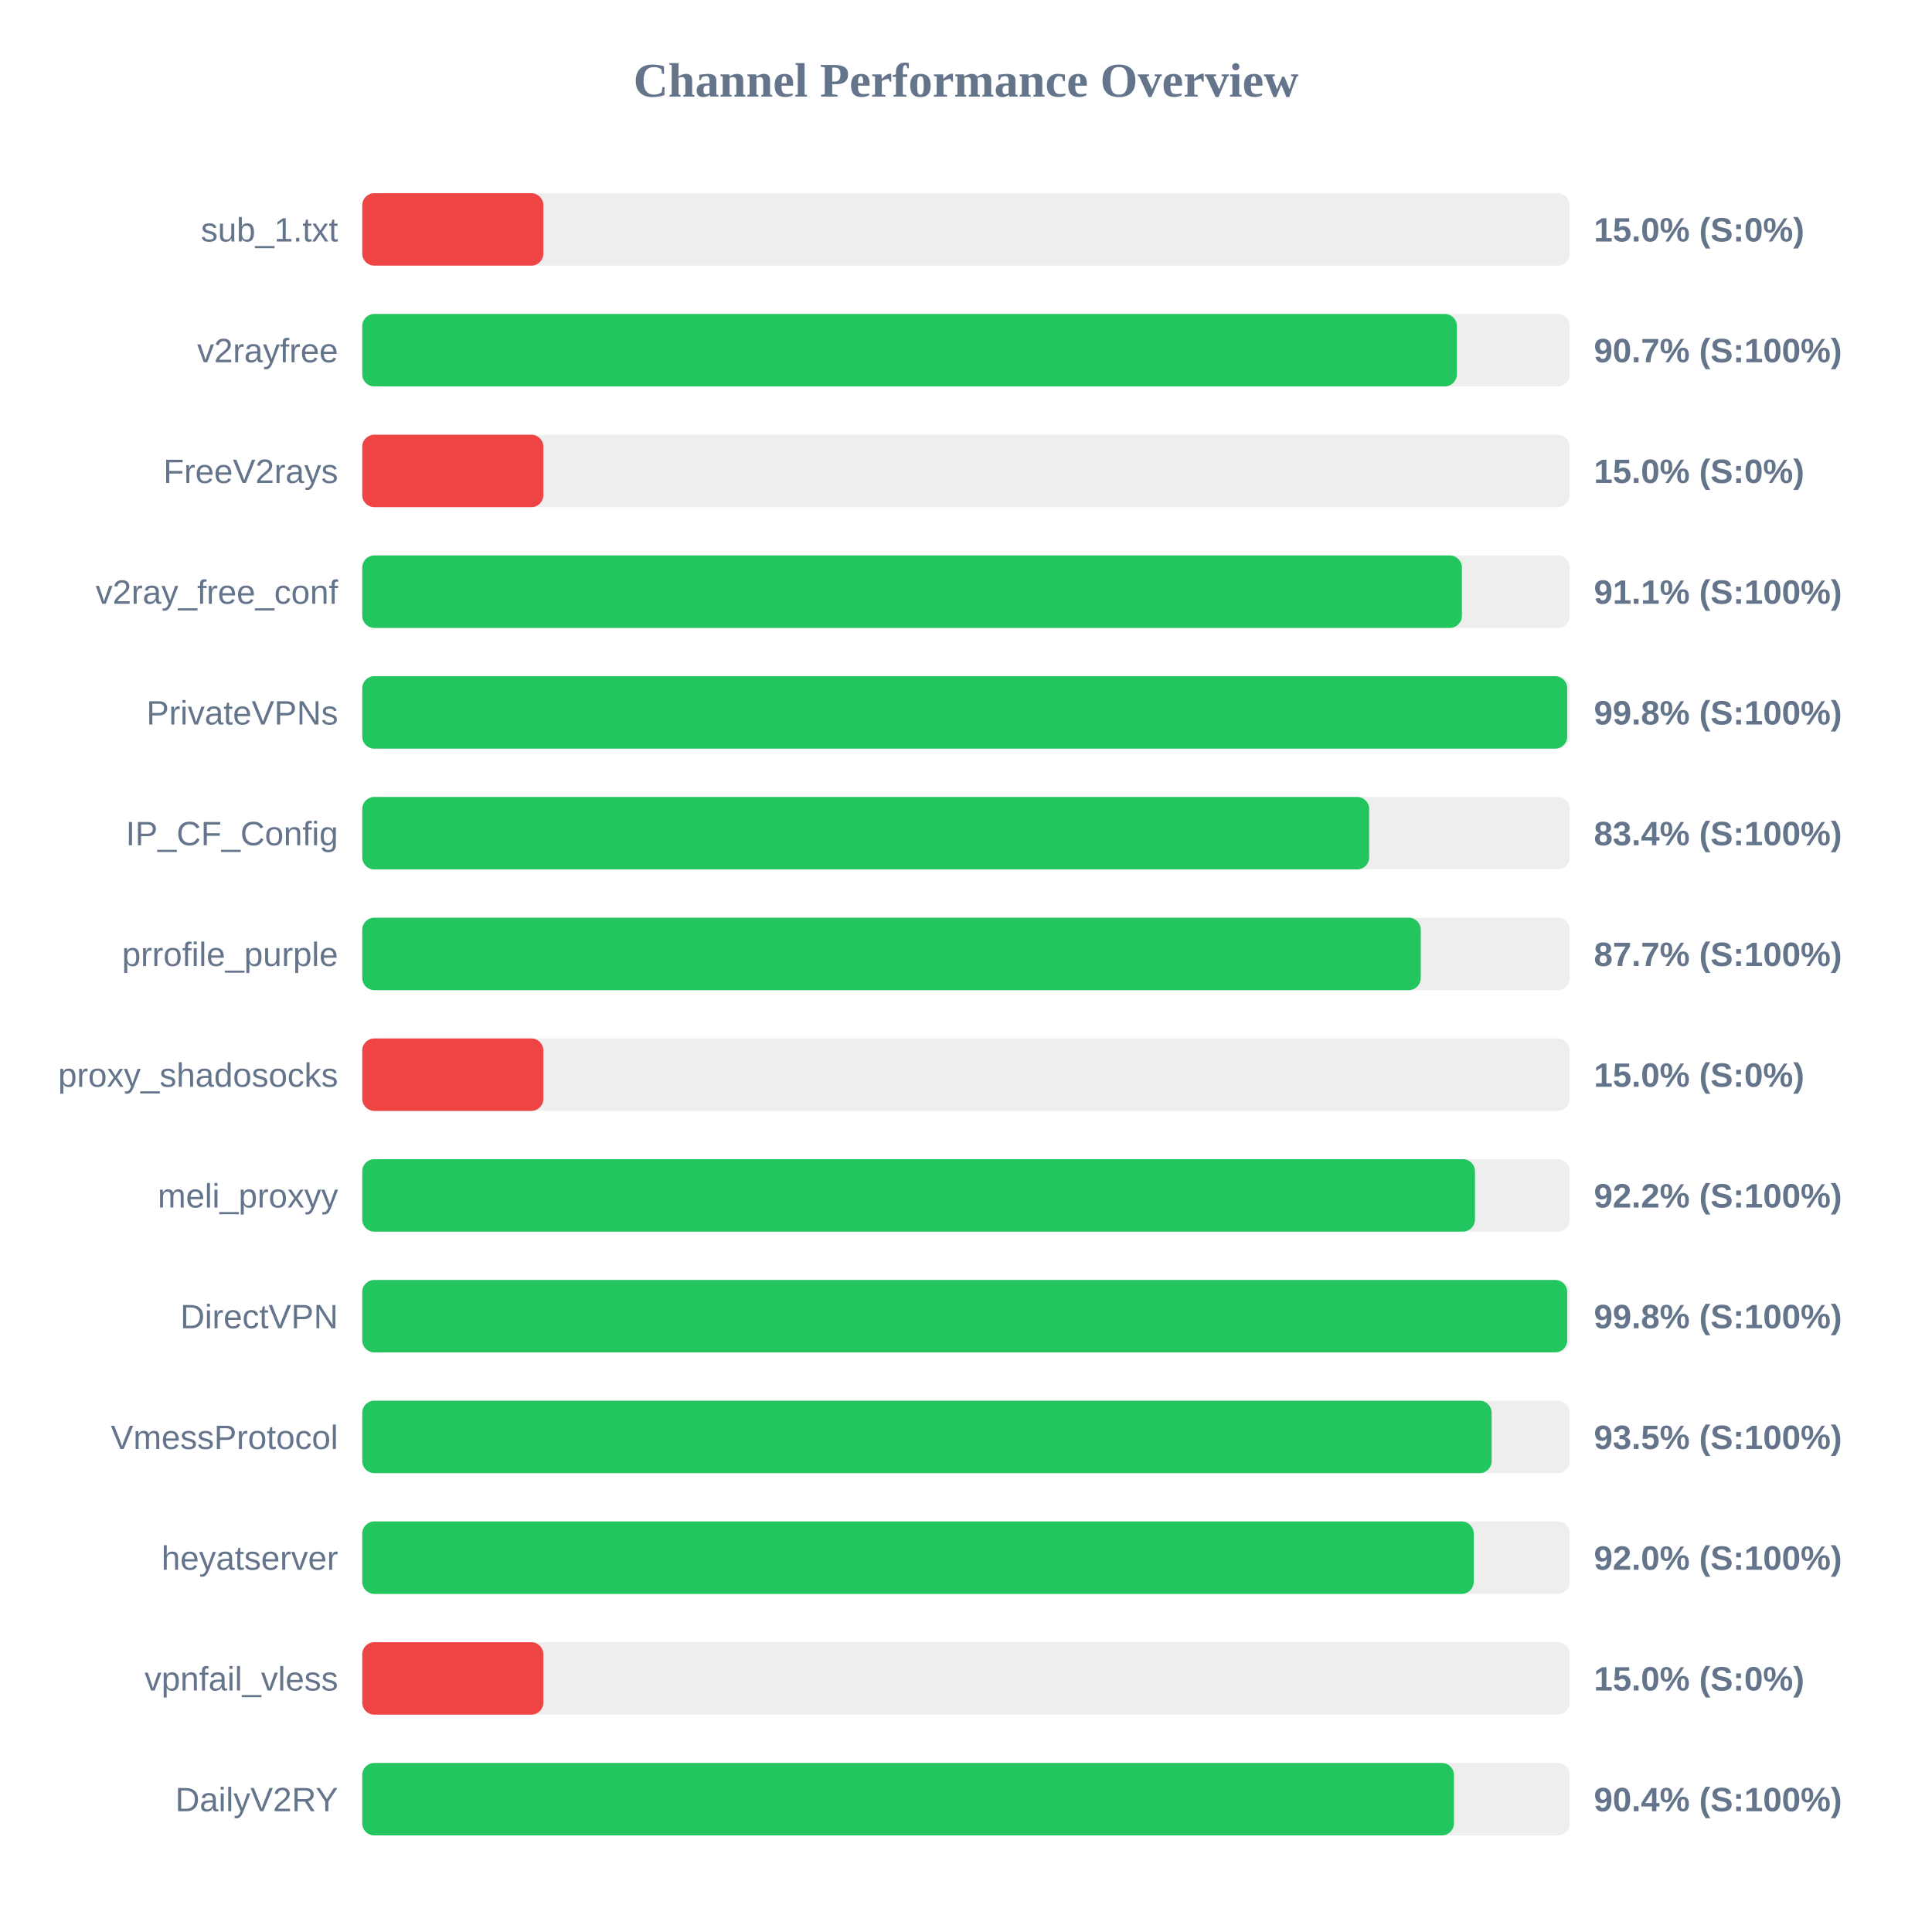
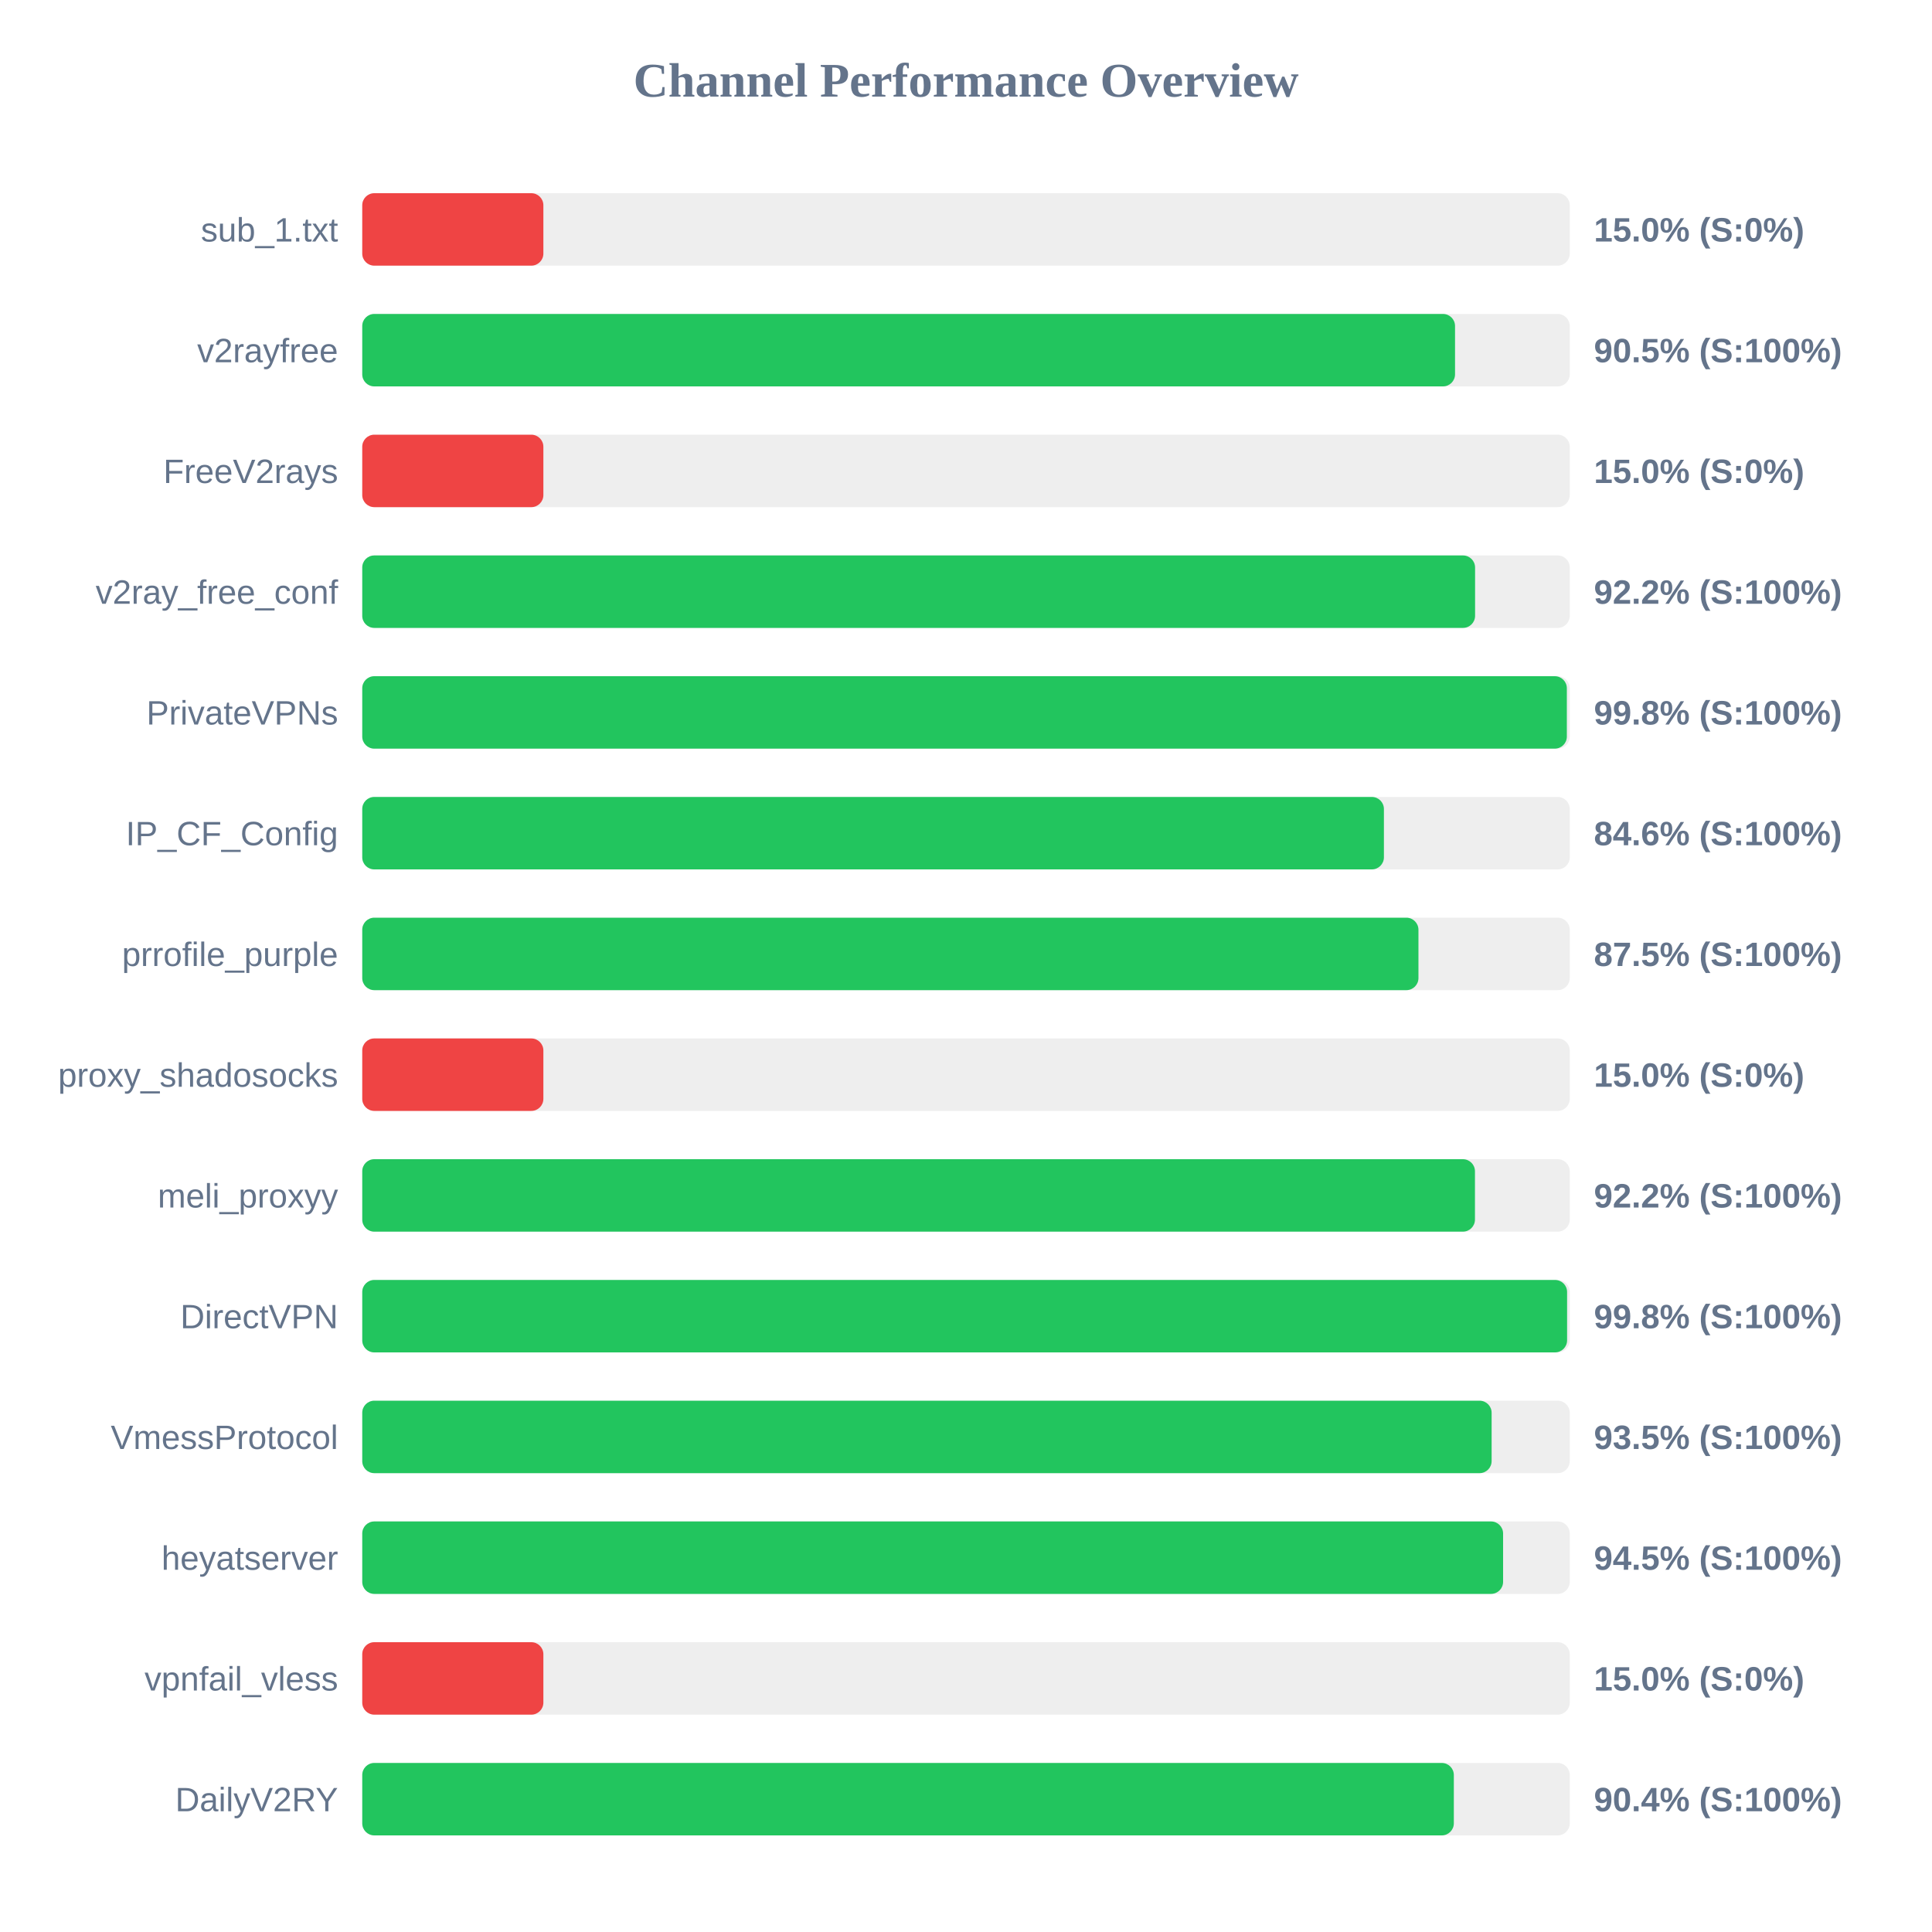
<svg xmlns="http://www.w3.org/2000/svg" width="800" height="800" version="1.1">
  <style>
        .row { font: 14px Arial; fill: #64748b; }
        .score { font: bold 14px Arial; fill: #64748b; }
    </style>
  <text x="400" y="40" text-anchor="middle" font-size="20px" font-weight="bold" fill="#64748b">Channel Performance Overview</text>
  <rect x="150" y="80" width="500" height="30" fill="#eee" rx="5" />
  <rect x="150" y="80" width="75.0" height="30" fill="#ef4444" rx="5" />
  <text x="140" y="100" text-anchor="end" class="row">sub_1.txt</text>
  <text x="660" y="100" text-anchor="start" class="score">15.0% (S:0%)</text>
  <rect x="150" y="130" width="500" height="30" fill="#eee" rx="5" />
-   <rect x="150" y="130" width="453.25" height="30" fill="#22c55e" rx="5" />
+   <rect x="150" y="130" width="452.5" height="30" fill="#22c55e" rx="5" />
  <text x="140" y="150" text-anchor="end" class="row">v2rayfree</text>
-   <text x="660" y="150" text-anchor="start" class="score">90.7% (S:100%)</text>
+   <text x="660" y="150" text-anchor="start" class="score">90.5% (S:100%)</text>
  <rect x="150" y="180" width="500" height="30" fill="#eee" rx="5" />
  <rect x="150" y="180" width="75.0" height="30" fill="#ef4444" rx="5" />
  <text x="140" y="200" text-anchor="end" class="row">FreeV2rays</text>
  <text x="660" y="200" text-anchor="start" class="score">15.0% (S:0%)</text>
  <rect x="150" y="230" width="500" height="30" fill="#eee" rx="5" />
-   <rect x="150" y="230" width="455.35" height="30" fill="#22c55e" rx="5" />
+   <rect x="150" y="230" width="460.8" height="30" fill="#22c55e" rx="5" />
  <text x="140" y="250" text-anchor="end" class="row">v2ray_free_conf</text>
-   <text x="660" y="250" text-anchor="start" class="score">91.1% (S:100%)</text>
+   <text x="660" y="250" text-anchor="start" class="score">92.2% (S:100%)</text>
  <rect x="150" y="280" width="500" height="30" fill="#eee" rx="5" />
-   <rect x="150" y="280" width="498.95" height="30" fill="#22c55e" rx="5" />
+   <rect x="150" y="280" width="498.8" height="30" fill="#22c55e" rx="5" />
  <text x="140" y="300" text-anchor="end" class="row">PrivateVPNs</text>
  <text x="660" y="300" text-anchor="start" class="score">99.8% (S:100%)</text>
  <rect x="150" y="330" width="500" height="30" fill="#eee" rx="5" />
-   <rect x="150" y="330" width="416.95" height="30" fill="#22c55e" rx="5" />
+   <rect x="150" y="330" width="423.05" height="30" fill="#22c55e" rx="5" />
  <text x="140" y="350" text-anchor="end" class="row">IP_CF_Config</text>
-   <text x="660" y="350" text-anchor="start" class="score">83.4% (S:100%)</text>
+   <text x="660" y="350" text-anchor="start" class="score">84.6% (S:100%)</text>
  <rect x="150" y="380" width="500" height="30" fill="#eee" rx="5" />
-   <rect x="150" y="380" width="438.3" height="30" fill="#22c55e" rx="5" />
+   <rect x="150" y="380" width="437.35" height="30" fill="#22c55e" rx="5" />
  <text x="140" y="400" text-anchor="end" class="row">prrofile_purple</text>
-   <text x="660" y="400" text-anchor="start" class="score">87.7% (S:100%)</text>
+   <text x="660" y="400" text-anchor="start" class="score">87.5% (S:100%)</text>
  <rect x="150" y="430" width="500" height="30" fill="#eee" rx="5" />
  <rect x="150" y="430" width="75.0" height="30" fill="#ef4444" rx="5" />
  <text x="140" y="450" text-anchor="end" class="row">proxy_shadosocks</text>
  <text x="660" y="450" text-anchor="start" class="score">15.0% (S:0%)</text>
  <rect x="150" y="480" width="500" height="30" fill="#eee" rx="5" />
  <rect x="150" y="480" width="460.75" height="30" fill="#22c55e" rx="5" />
  <text x="140" y="500" text-anchor="end" class="row">meli_proxyy</text>
  <text x="660" y="500" text-anchor="start" class="score">92.2% (S:100%)</text>
  <rect x="150" y="530" width="500" height="30" fill="#eee" rx="5" />
-   <rect x="150" y="530" width="498.95" height="30" fill="#22c55e" rx="5" />
+   <rect x="150" y="530" width="498.9" height="30" fill="#22c55e" rx="5" />
  <text x="140" y="550" text-anchor="end" class="row">DirectVPN</text>
  <text x="660" y="550" text-anchor="start" class="score">99.8% (S:100%)</text>
  <rect x="150" y="580" width="500" height="30" fill="#eee" rx="5" />
  <rect x="150" y="580" width="467.65" height="30" fill="#22c55e" rx="5" />
  <text x="140" y="600" text-anchor="end" class="row">VmessProtocol</text>
  <text x="660" y="600" text-anchor="start" class="score">93.5% (S:100%)</text>
  <rect x="150" y="630" width="500" height="30" fill="#eee" rx="5" />
-   <rect x="150" y="630" width="460.25" height="30" fill="#22c55e" rx="5" />
+   <rect x="150" y="630" width="472.4" height="30" fill="#22c55e" rx="5" />
  <text x="140" y="650" text-anchor="end" class="row">heyatserver</text>
-   <text x="660" y="650" text-anchor="start" class="score">92.0% (S:100%)</text>
+   <text x="660" y="650" text-anchor="start" class="score">94.5% (S:100%)</text>
  <rect x="150" y="680" width="500" height="30" fill="#eee" rx="5" />
  <rect x="150" y="680" width="75.0" height="30" fill="#ef4444" rx="5" />
  <text x="140" y="700" text-anchor="end" class="row">vpnfail_vless</text>
  <text x="660" y="700" text-anchor="start" class="score">15.0% (S:0%)</text>
  <rect x="150" y="730" width="500" height="30" fill="#eee" rx="5" />
-   <rect x="150" y="730" width="452.05" height="30" fill="#22c55e" rx="5" />
+   <rect x="150" y="730" width="452.0" height="30" fill="#22c55e" rx="5" />
  <text x="140" y="750" text-anchor="end" class="row">DailyV2RY</text>
  <text x="660" y="750" text-anchor="start" class="score">90.4% (S:100%)</text>
</svg>
